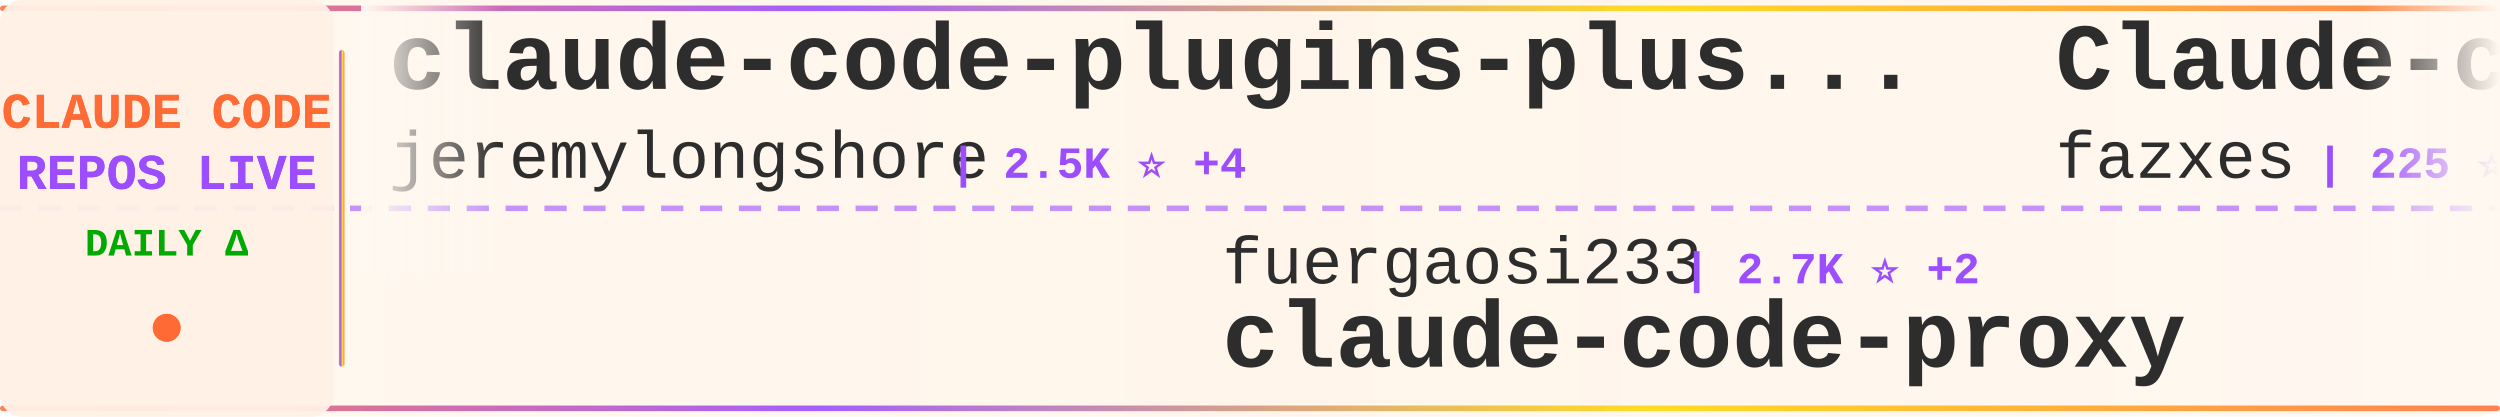
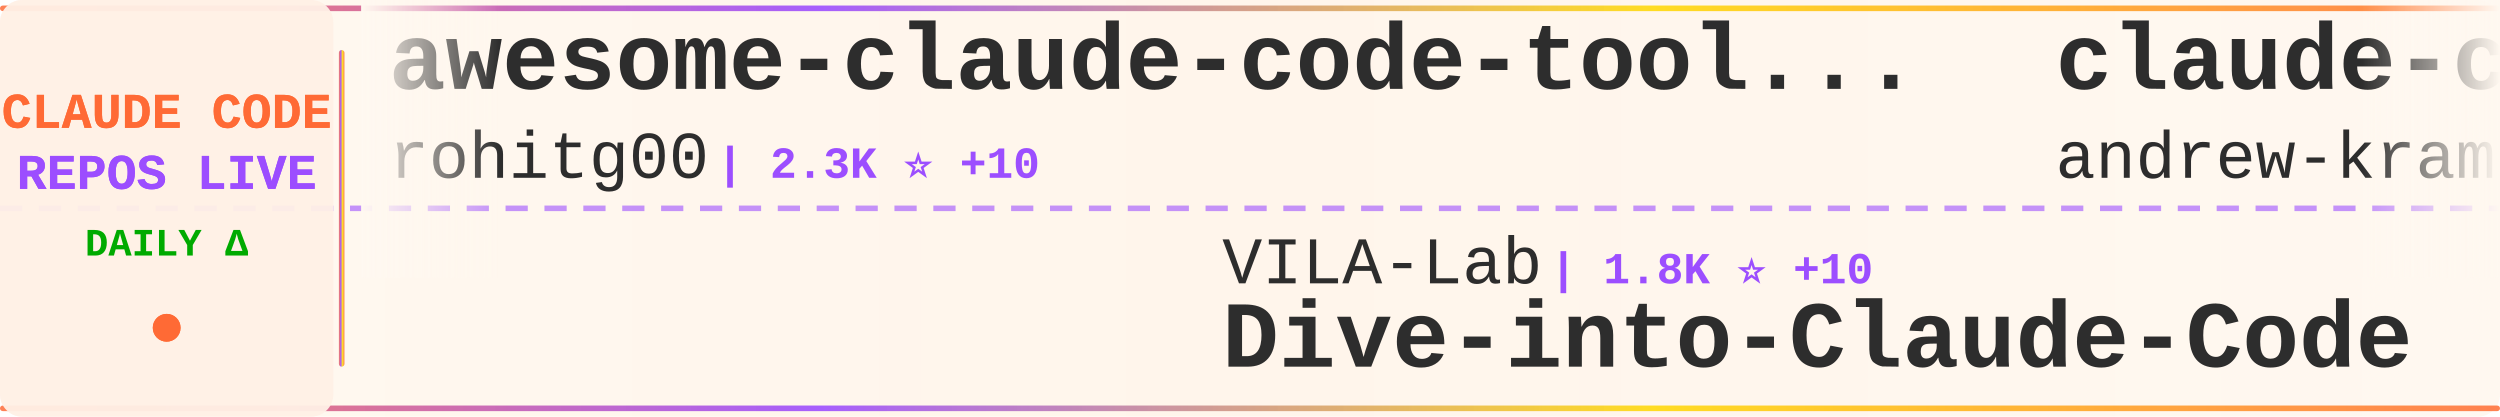
<svg xmlns="http://www.w3.org/2000/svg" width="900" height="150">
  <defs>
    <linearGradient id="tickerBg" x1="0%" y1="0%" x2="100%" y2="0%">
      <stop offset="0%" style="stop-color:#fff8f0;stop-opacity:0.98" />
      <stop offset="50%" style="stop-color:#fff5eb;stop-opacity:1" />
      <stop offset="100%" style="stop-color:#fff8f0;stop-opacity:0.98" />
    </linearGradient>
    <linearGradient id="borderGrad" x1="0%" y1="0%" x2="100%" y2="0%">
      <stop offset="0%" style="stop-color:#FF6B35;stop-opacity:0.85">
        <animate attributeName="stop-opacity" values="0.85;1;0.85" dur="2s" repeatCount="indefinite" />
      </stop>
      <stop offset="33%" style="stop-color:#9C4EFF;stop-opacity:0.9">
        <animate attributeName="stop-opacity" values="0.9;1;0.9" dur="2.2s" repeatCount="indefinite" />
      </stop>
      <stop offset="66%" style="stop-color:#FFD700;stop-opacity:0.85">
        <animate attributeName="stop-opacity" values="0.85;1;0.85" dur="1.8s" repeatCount="indefinite" />
      </stop>
      <stop offset="100%" style="stop-color:#FF6B35;stop-opacity:0.85">
        <animate attributeName="stop-opacity" values="0.85;1;0.85" dur="2s" repeatCount="indefinite" />
      </stop>
    </linearGradient>
    <filter id="textGlow">
      <feGaussianBlur stdDeviation="0.15" result="coloredBlur" />
      <feMerge>
        <feMergeNode in="coloredBlur" />
        <feMergeNode in="SourceGraphic" />
      </feMerge>
    </filter>
    <filter id="metricGlow">
      <feGaussianBlur stdDeviation="0.2" result="coloredBlur" />
      <feMerge>
        <feMergeNode in="coloredBlur" />
        <feMergeNode in="SourceGraphic" />
      </feMerge>
    </filter>
    <linearGradient id="leftFade" x1="0%" y1="0%" x2="100%" y2="0%">
      <stop offset="0%" style="stop-color:#fff8f0;stop-opacity:1" />
      <stop offset="100%" style="stop-color:#fff8f0;stop-opacity:0" />
    </linearGradient>
    <linearGradient id="rightFade" x1="0%" y1="0%" x2="100%" y2="0%">
      <stop offset="0%" style="stop-color:#fff8f0;stop-opacity:0" />
      <stop offset="100%" style="stop-color:#fff8f0;stop-opacity:1" />
    </linearGradient>
  </defs>
  <rect width="900" height="150" fill="url(#tickerBg)" rx="8" />
  <rect x="0" y="2" width="900" height="2" fill="url(#borderGrad)" rx="1" />
  <rect x="0" y="146" width="900" height="2" fill="url(#borderGrad)" rx="1" />
  <line x1="0" y1="75" x2="900" y2="75" stroke="#9C4EFF" stroke-width="2" stroke-dasharray="8 6" opacity="0.6" />
  <rect x="0" y="0" width="120" height="150" fill="#fff0e6" opacity="0.95" rx="8" />
  <text x="60" y="46" font-family="'Courier New', monospace" font-size="18" font-weight="bold" fill="#FF6B35" text-anchor="middle" filter="url(#textGlow)">
    CLAUDE CODE
  </text>
  <text x="60" y="68" font-family="'Courier New', monospace" font-size="18" font-weight="bold" fill="#9C4EFF" text-anchor="middle" filter="url(#textGlow)">
    REPOS LIVE
  </text>
  <text x="60" y="92" font-family="'Courier New', monospace" font-size="14" font-weight="bold" fill="#00aa00" text-anchor="middle">
    DAILY Δ
  </text>
  <circle cx="60" cy="118" r="5" fill="#FF6B35" filter="url(#metricGlow)">
    <animate attributeName="r" values="4;6;4" dur="1.5s" repeatCount="indefinite" />
    <animate attributeName="opacity" values="0.6;1;0.6" dur="1.5s" repeatCount="indefinite" />
  </circle>
  <rect x="122" y="18" width="2" height="114" fill="url(#borderGrad)" rx="1" />
  <clipPath id="tickerClip">
    <rect x="130" y="0" width="770" height="150" />
  </clipPath>
  <g clip-path="url(#tickerClip)">
    <g id="tickerItems">
      <animateTransform attributeName="transform" attributeType="XML" type="translate" from="0 0" to="-3000 0" dur="54s" repeatCount="indefinite" />
      <g transform="translate(0, 0)">
-         <text x="140" y="32" font-family="'Courier New', monospace" font-size="34" font-weight="bold" fill="#2d2d2d">claude-code-plugins-plus...</text>
-         <text x="140" y="64" font-family="'Courier New', monospace" font-size="24" font-weight="normal" fill="#2d2d2d" opacity="1.0">jeremylongshore</text>
-         <text x="342" y="64" font-family="'Courier New', monospace" font-size="16" font-weight="bold" fill="#9C4EFF"> | 2.5K ⭐ +4</text>
+         <text x="140" y="32" font-family="'Courier New', monospace" font-size="34" font-weight="bold" fill="#2d2d2d">awesome-claude-code-tool...</text>
+         <text x="140" y="64" font-family="'Courier New', monospace" font-size="24" font-weight="normal" fill="#2d2d2d" opacity="1.0">rohitg00</text>
+         <text x="258" y="64" font-family="'Courier New', monospace" font-size="16" font-weight="bold" fill="#9C4EFF"> | 2.3K ⭐ +10</text>
      </g>
      <g transform="translate(300, 0)">
-         <text x="140" y="102" font-family="'Courier New', monospace" font-size="24" font-weight="normal" fill="#2d2d2d" opacity="1.0">fuergaosi233</text>
-         <text x="306" y="102" font-family="'Courier New', monospace" font-size="16" font-weight="bold" fill="#9C4EFF"> | 2.7K ⭐ +2</text>
-         <text x="140" y="132" font-family="'Courier New', monospace" font-size="34" font-weight="bold" fill="#2d2d2d">claude-code-proxy</text>
+         <text x="140" y="102" font-family="'Courier New', monospace" font-size="24" font-weight="normal" fill="#2d2d2d" opacity="1.0">VILA-Lab</text>
+         <text x="258" y="102" font-family="'Courier New', monospace" font-size="16" font-weight="bold" fill="#9C4EFF"> | 1.8K ⭐ +10</text>
+         <text x="140" y="132" font-family="'Courier New', monospace" font-size="34" font-weight="bold" fill="#2d2d2d">Dive-into-Claude-Code</text>
      </g>
      <g transform="translate(600, 0)">
-         <text x="140" y="32" font-family="'Courier New', monospace" font-size="34" font-weight="bold" fill="#2d2d2d">Claude-code</text>
-         <text x="140" y="64" font-family="'Courier New', monospace" font-size="24" font-weight="normal" fill="#2d2d2d" opacity="1.0">fazxes</text>
-         <text x="234" y="64" font-family="'Courier New', monospace" font-size="16" font-weight="bold" fill="#9C4EFF"> | 225 ⭐</text>
+         <text x="140" y="32" font-family="'Courier New', monospace" font-size="34" font-weight="bold" fill="#2d2d2d">claude-code-source-build</text>
+         <text x="140" y="64" font-family="'Courier New', monospace" font-size="24" font-weight="normal" fill="#2d2d2d" opacity="1.0">andrew-kramer-inno</text>
+         <text x="378" y="64" font-family="'Courier New', monospace" font-size="16" font-weight="bold" fill="#9C4EFF"> | 593 ⭐</text>
      </g>
      <g transform="translate(900, 0)">
-         <text x="140" y="102" font-family="'Courier New', monospace" font-size="24" font-weight="normal" fill="#2d2d2d" opacity="1.0">https-deeplearning-ai</text>
-         <text x="414" y="102" font-family="'Courier New', monospace" font-size="16" font-weight="bold" fill="#9C4EFF"> | 533 ⭐</text>
-         <text x="140" y="132" font-family="'Courier New', monospace" font-size="34" font-weight="bold" fill="#2d2d2d">sc-claude-code-files</text>
+         <text x="140" y="102" font-family="'Courier New', monospace" font-size="24" font-weight="normal" fill="#2d2d2d" opacity="1.0">repowise-dev</text>
+         <text x="306" y="102" font-family="'Courier New', monospace" font-size="16" font-weight="bold" fill="#9C4EFF"> | 1.1K ⭐ +3</text>
+         <text x="140" y="132" font-family="'Courier New', monospace" font-size="34" font-weight="bold" fill="#2d2d2d">claude-code-prompts</text>
      </g>
      <g transform="translate(1200, 0)">
-         <text x="140" y="32" font-family="'Courier New', monospace" font-size="34" font-weight="bold" fill="#2d2d2d">claude-code-system-promp...</text>
-         <text x="140" y="64" font-family="'Courier New', monospace" font-size="24" font-weight="normal" fill="#2d2d2d" opacity="1.0">Piebald-AI</text>
-         <text x="282" y="64" font-family="'Courier New', monospace" font-size="16" font-weight="bold" fill="#9C4EFF"> | 11.6K ⭐ +24</text>
+         <text x="140" y="32" font-family="'Courier New', monospace" font-size="34" font-weight="bold" fill="#2d2d2d">ralph-claude-code</text>
+         <text x="140" y="64" font-family="'Courier New', monospace" font-size="24" font-weight="normal" fill="#2d2d2d" opacity="1.0">frankbria</text>
+         <text x="270" y="64" font-family="'Courier New', monospace" font-size="16" font-weight="bold" fill="#9C4EFF"> | 9.5K ⭐ +2</text>
      </g>
      <g transform="translate(1500, 0)">
-         <text x="140" y="102" font-family="'Courier New', monospace" font-size="24" font-weight="normal" fill="#2d2d2d" opacity="1.0">zebbern</text>
-         <text x="246" y="102" font-family="'Courier New', monospace" font-size="16" font-weight="bold" fill="#9C4EFF"> | 4.4K ⭐ +3</text>
-         <text x="140" y="132" font-family="'Courier New', monospace" font-size="34" font-weight="bold" fill="#2d2d2d">claude-code-guide</text>
+         <text x="140" y="102" font-family="'Courier New', monospace" font-size="24" font-weight="normal" fill="#2d2d2d" opacity="1.0">feiskyer</text>
+         <text x="258" y="102" font-family="'Courier New', monospace" font-size="16" font-weight="bold" fill="#9C4EFF"> | 1.6K ⭐ +2</text>
+         <text x="140" y="132" font-family="'Courier New', monospace" font-size="34" font-weight="bold" fill="#2d2d2d">claude-code-settings</text>
      </g>
      <g transform="translate(1800, 0)">
-         <text x="140" y="32" font-family="'Courier New', monospace" font-size="34" font-weight="bold" fill="#2d2d2d">Claude-code</text>
-         <text x="140" y="64" font-family="'Courier New', monospace" font-size="24" font-weight="normal" fill="#2d2d2d" opacity="1.0">zstmfhy</text>
-         <text x="246" y="64" font-family="'Courier New', monospace" font-size="16" font-weight="bold" fill="#9C4EFF"> | 190 ⭐</text>
+         <text x="140" y="32" font-family="'Courier New', monospace" font-size="34" font-weight="bold" fill="#2d2d2d">Claude-Code</text>
+         <text x="140" y="64" font-family="'Courier New', monospace" font-size="24" font-weight="normal" fill="#2d2d2d" opacity="1.0">OrcaWhisper</text>
+         <text x="294" y="64" font-family="'Courier New', monospace" font-size="16" font-weight="bold" fill="#9C4EFF"> | 83 ⭐</text>
      </g>
      <g transform="translate(2100, 0)">
-         <text x="140" y="102" font-family="'Courier New', monospace" font-size="24" font-weight="normal" fill="#2d2d2d" opacity="1.0">musistudio</text>
-         <text x="282" y="102" font-family="'Courier New', monospace" font-size="16" font-weight="bold" fill="#9C4EFF"> | 35.6K ⭐ +27</text>
-         <text x="140" y="132" font-family="'Courier New', monospace" font-size="34" font-weight="bold" fill="#2d2d2d">claude-code-router</text>
+         <text x="140" y="102" font-family="'Courier New', monospace" font-size="24" font-weight="normal" fill="#2d2d2d" opacity="1.0">nicedreamzapp</text>
+         <text x="318" y="102" font-family="'Courier New', monospace" font-size="16" font-weight="bold" fill="#9C4EFF"> | 2.9K ⭐ +1</text>
+         <text x="140" y="132" font-family="'Courier New', monospace" font-size="34" font-weight="bold" fill="#2d2d2d">claude-code-local</text>
      </g>
      <g transform="translate(2400, 0)">
-         <text x="140" y="32" font-family="'Courier New', monospace" font-size="34" font-weight="bold" fill="#2d2d2d">pi-vs-claude-code</text>
-         <text x="140" y="64" font-family="'Courier New', monospace" font-size="24" font-weight="normal" fill="#2d2d2d" opacity="1.0">disler</text>
-         <text x="234" y="64" font-family="'Courier New', monospace" font-size="16" font-weight="bold" fill="#9C4EFF"> | 1.5K ⭐ +6</text>
+         <text x="140" y="32" font-family="'Courier New', monospace" font-size="34" font-weight="bold" fill="#2d2d2d">claude-code-workflows</text>
+         <text x="140" y="64" font-family="'Courier New', monospace" font-size="24" font-weight="normal" fill="#2d2d2d" opacity="1.0">OneRedOak</text>
+         <text x="270" y="64" font-family="'Courier New', monospace" font-size="16" font-weight="bold" fill="#9C4EFF"> | 3.9K ⭐ +11</text>
      </g>
      <g transform="translate(2700, 0)">
-         <text x="140" y="102" font-family="'Courier New', monospace" font-size="24" font-weight="normal" fill="#2d2d2d" opacity="1.0">Windy3f3f3f3f</text>
-         <text x="318" y="102" font-family="'Courier New', monospace" font-size="16" font-weight="bold" fill="#9C4EFF"> | 2.2K ⭐ +45</text>
-         <text x="140" y="132" font-family="'Courier New', monospace" font-size="34" font-weight="bold" fill="#2d2d2d">claude-code-from-scratch</text>
+         <text x="140" y="102" font-family="'Courier New', monospace" font-size="24" font-weight="normal" fill="#2d2d2d" opacity="1.0">JrCx7scC</text>
+         <text x="258" y="102" font-family="'Courier New', monospace" font-size="16" font-weight="bold" fill="#9C4EFF"> | 371 ⭐</text>
+         <text x="140" y="132" font-family="'Courier New', monospace" font-size="34" font-weight="bold" fill="#2d2d2d">claude-code-source</text>
      </g>
      <g transform="translate(3000, 0)">
-         <text x="140" y="32" font-family="'Courier New', monospace" font-size="34" font-weight="bold" fill="#2d2d2d">claude-code-plugins-plus...</text>
-         <text x="140" y="64" font-family="'Courier New', monospace" font-size="24" font-weight="normal" fill="#2d2d2d" opacity="1.0">jeremylongshore</text>
-         <text x="342" y="64" font-family="'Courier New', monospace" font-size="16" font-weight="bold" fill="#9C4EFF"> | 2.5K ⭐ +4</text>
+         <text x="140" y="32" font-family="'Courier New', monospace" font-size="34" font-weight="bold" fill="#2d2d2d">awesome-claude-code-tool...</text>
+         <text x="140" y="64" font-family="'Courier New', monospace" font-size="24" font-weight="normal" fill="#2d2d2d" opacity="1.0">rohitg00</text>
+         <text x="258" y="64" font-family="'Courier New', monospace" font-size="16" font-weight="bold" fill="#9C4EFF"> | 2.3K ⭐ +10</text>
      </g>
      <g transform="translate(3300, 0)">
-         <text x="140" y="102" font-family="'Courier New', monospace" font-size="24" font-weight="normal" fill="#2d2d2d" opacity="1.0">fuergaosi233</text>
-         <text x="306" y="102" font-family="'Courier New', monospace" font-size="16" font-weight="bold" fill="#9C4EFF"> | 2.7K ⭐ +2</text>
-         <text x="140" y="132" font-family="'Courier New', monospace" font-size="34" font-weight="bold" fill="#2d2d2d">claude-code-proxy</text>
+         <text x="140" y="102" font-family="'Courier New', monospace" font-size="24" font-weight="normal" fill="#2d2d2d" opacity="1.0">VILA-Lab</text>
+         <text x="258" y="102" font-family="'Courier New', monospace" font-size="16" font-weight="bold" fill="#9C4EFF"> | 1.8K ⭐ +10</text>
+         <text x="140" y="132" font-family="'Courier New', monospace" font-size="34" font-weight="bold" fill="#2d2d2d">Dive-into-Claude-Code</text>
      </g>
      <g transform="translate(3600, 0)">
-         <text x="140" y="32" font-family="'Courier New', monospace" font-size="34" font-weight="bold" fill="#2d2d2d">Claude-code</text>
-         <text x="140" y="64" font-family="'Courier New', monospace" font-size="24" font-weight="normal" fill="#2d2d2d" opacity="1.0">fazxes</text>
-         <text x="234" y="64" font-family="'Courier New', monospace" font-size="16" font-weight="bold" fill="#9C4EFF"> | 225 ⭐</text>
+         <text x="140" y="32" font-family="'Courier New', monospace" font-size="34" font-weight="bold" fill="#2d2d2d">claude-code-source-build</text>
+         <text x="140" y="64" font-family="'Courier New', monospace" font-size="24" font-weight="normal" fill="#2d2d2d" opacity="1.0">andrew-kramer-inno</text>
+         <text x="378" y="64" font-family="'Courier New', monospace" font-size="16" font-weight="bold" fill="#9C4EFF"> | 593 ⭐</text>
      </g>
      <g transform="translate(3900, 0)">
-         <text x="140" y="102" font-family="'Courier New', monospace" font-size="24" font-weight="normal" fill="#2d2d2d" opacity="1.0">https-deeplearning-ai</text>
-         <text x="414" y="102" font-family="'Courier New', monospace" font-size="16" font-weight="bold" fill="#9C4EFF"> | 533 ⭐</text>
-         <text x="140" y="132" font-family="'Courier New', monospace" font-size="34" font-weight="bold" fill="#2d2d2d">sc-claude-code-files</text>
+         <text x="140" y="102" font-family="'Courier New', monospace" font-size="24" font-weight="normal" fill="#2d2d2d" opacity="1.0">repowise-dev</text>
+         <text x="306" y="102" font-family="'Courier New', monospace" font-size="16" font-weight="bold" fill="#9C4EFF"> | 1.1K ⭐ +3</text>
+         <text x="140" y="132" font-family="'Courier New', monospace" font-size="34" font-weight="bold" fill="#2d2d2d">claude-code-prompts</text>
      </g>
    </g>
  </g>
  <rect x="130" y="0" width="50" height="100" fill="url(#leftFade)" />
  <rect x="850" y="0" width="50" height="100" fill="url(#rightFade)" />
</svg>
